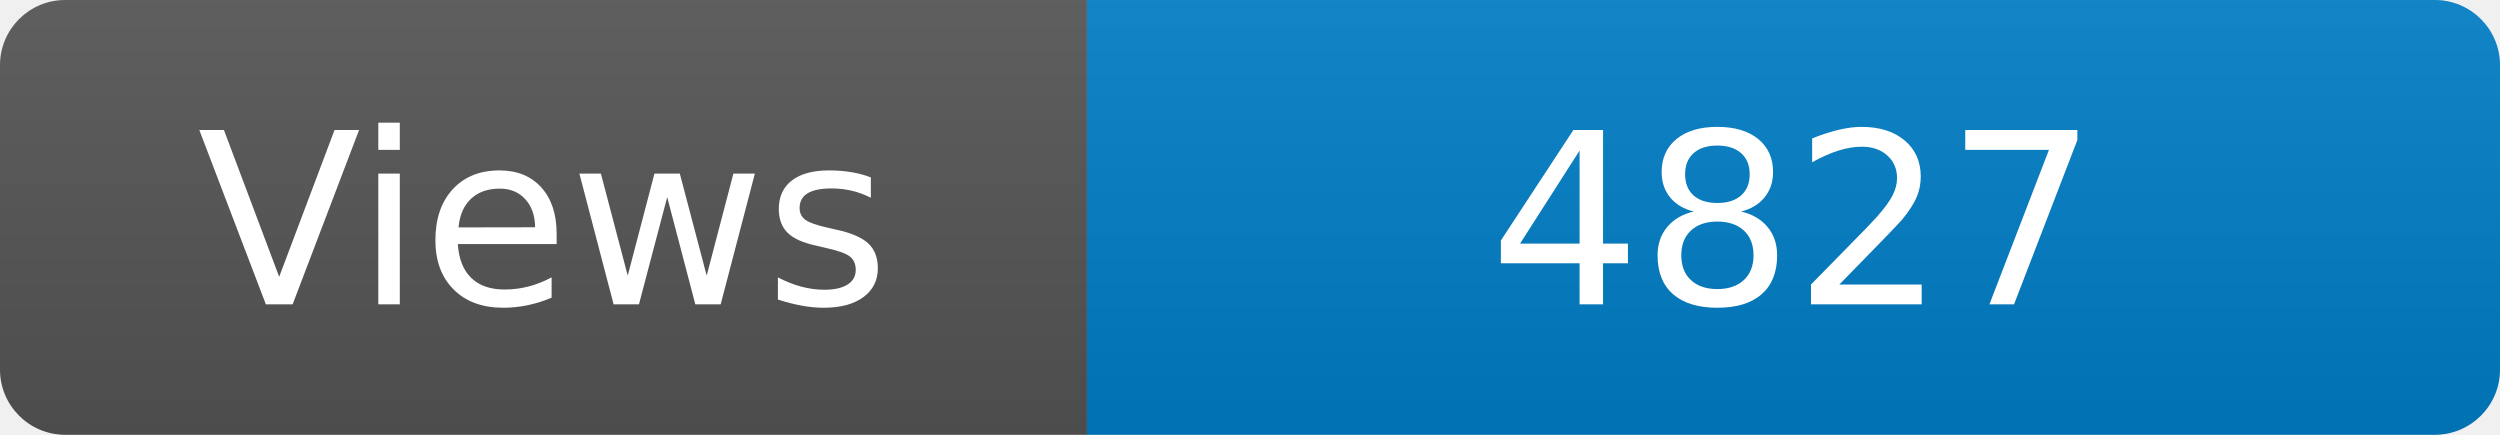
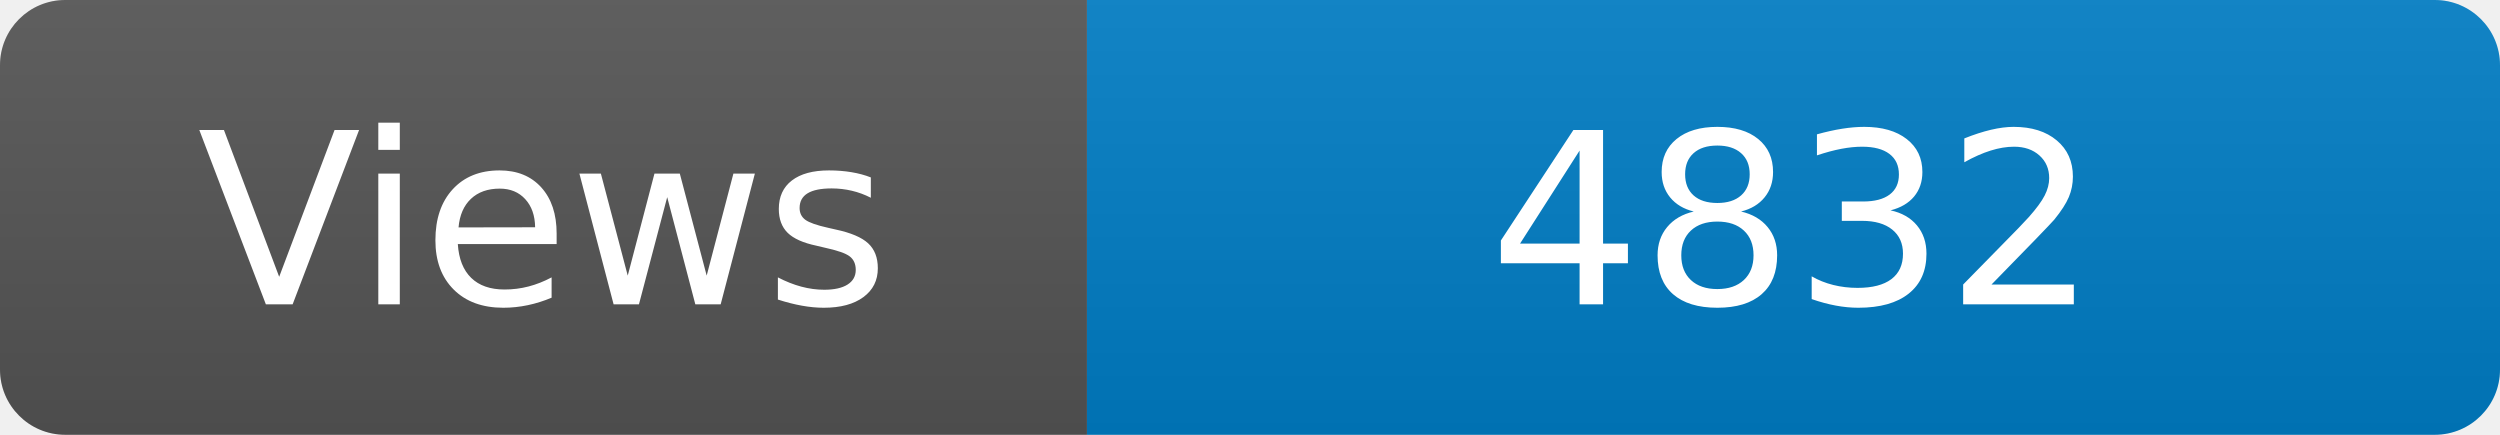
<svg xmlns="http://www.w3.org/2000/svg" width="115" height="20" role="img" aria-label="Maintained?: yes">
  <linearGradient id="s" x2="0" y2="100%">
    <stop offset="0" stop-color="#bbb" stop-opacity=".1" />
    <stop offset="1" stop-opacity=".1" />
  </linearGradient>
  <clipPath id="r">
    <rect width="115" height="20" rx="3" fill="#fff" />
  </clipPath>
  <g clip-path="url(#r)">
    <rect width="50" height="20" fill="#555" />
    <rect x="50" width="160" height="20" fill="#007ec6" />
    <rect width="115" height="20" fill="url(#s)" />
  </g>
  <g fill="#fff" text-anchor="middle" font-family="Verdana,Geneva,DejaVu Sans,sans-serif" font-size="110">
    <text x="250" y="140" transform="scale(.1)" fill="#fff">Views</text>
-     <text x="825" y="140" transform="scale(.1)" fill="#fff">4827</text>
+     <text x="825" y="140" transform="scale(.1)" fill="#fff">4832</text>
  </g>
</svg>
